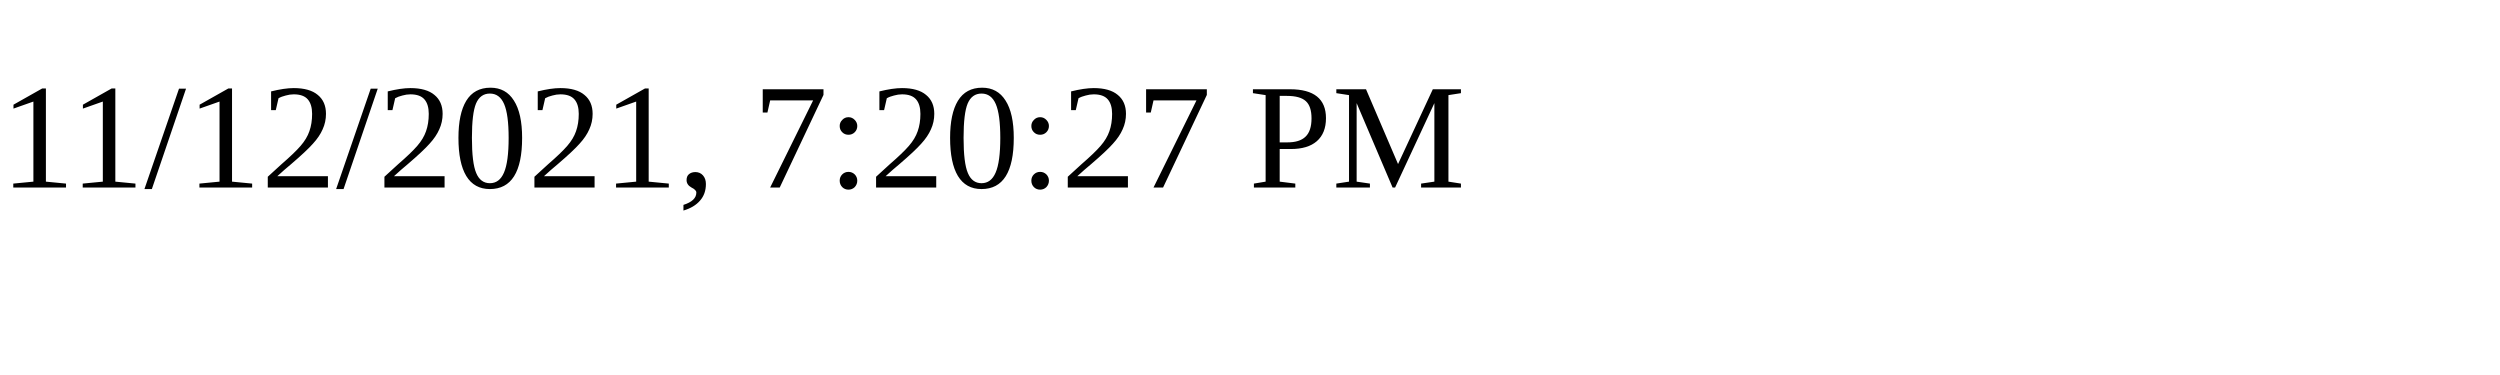
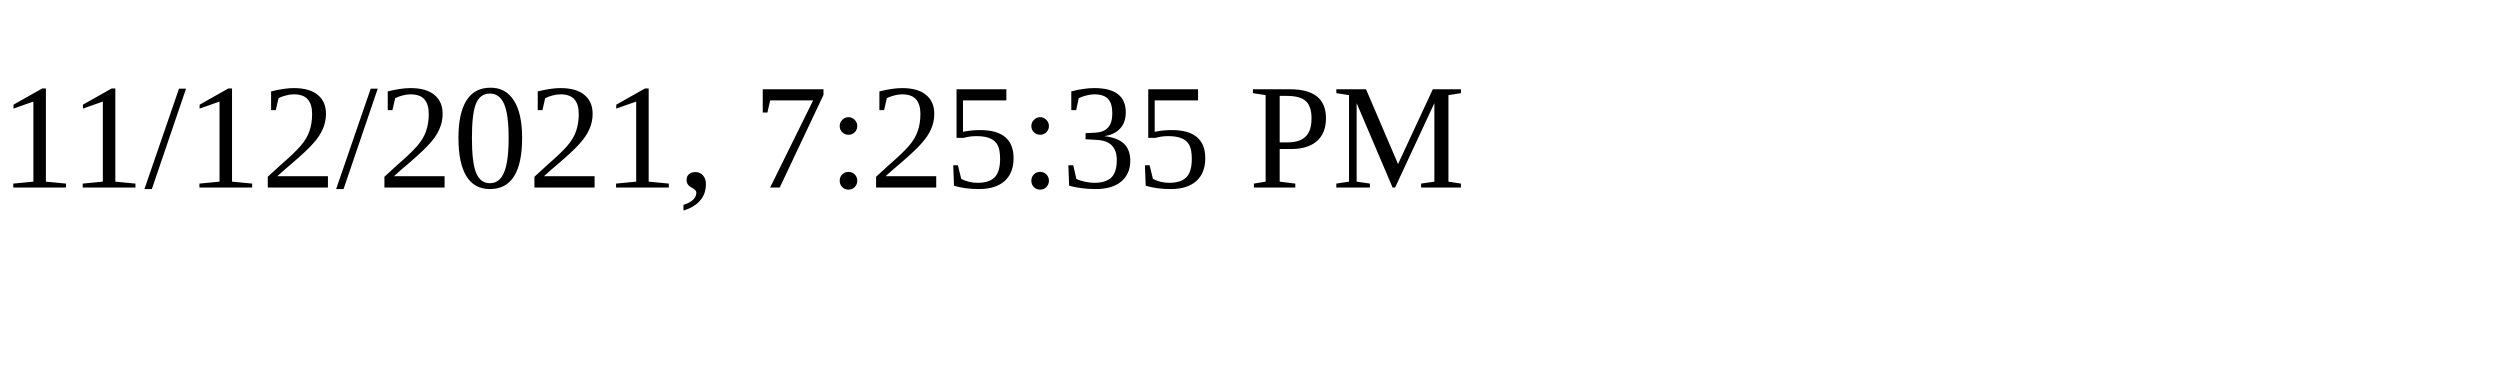
<svg xmlns="http://www.w3.org/2000/svg" height="30" width="200">
-   <text x="0" y="15">11/12/2021, 7:20:27 PM</text>
+   <text x="0" y="15">11/12/2021, 7:25:35 PM</text>
</svg>
